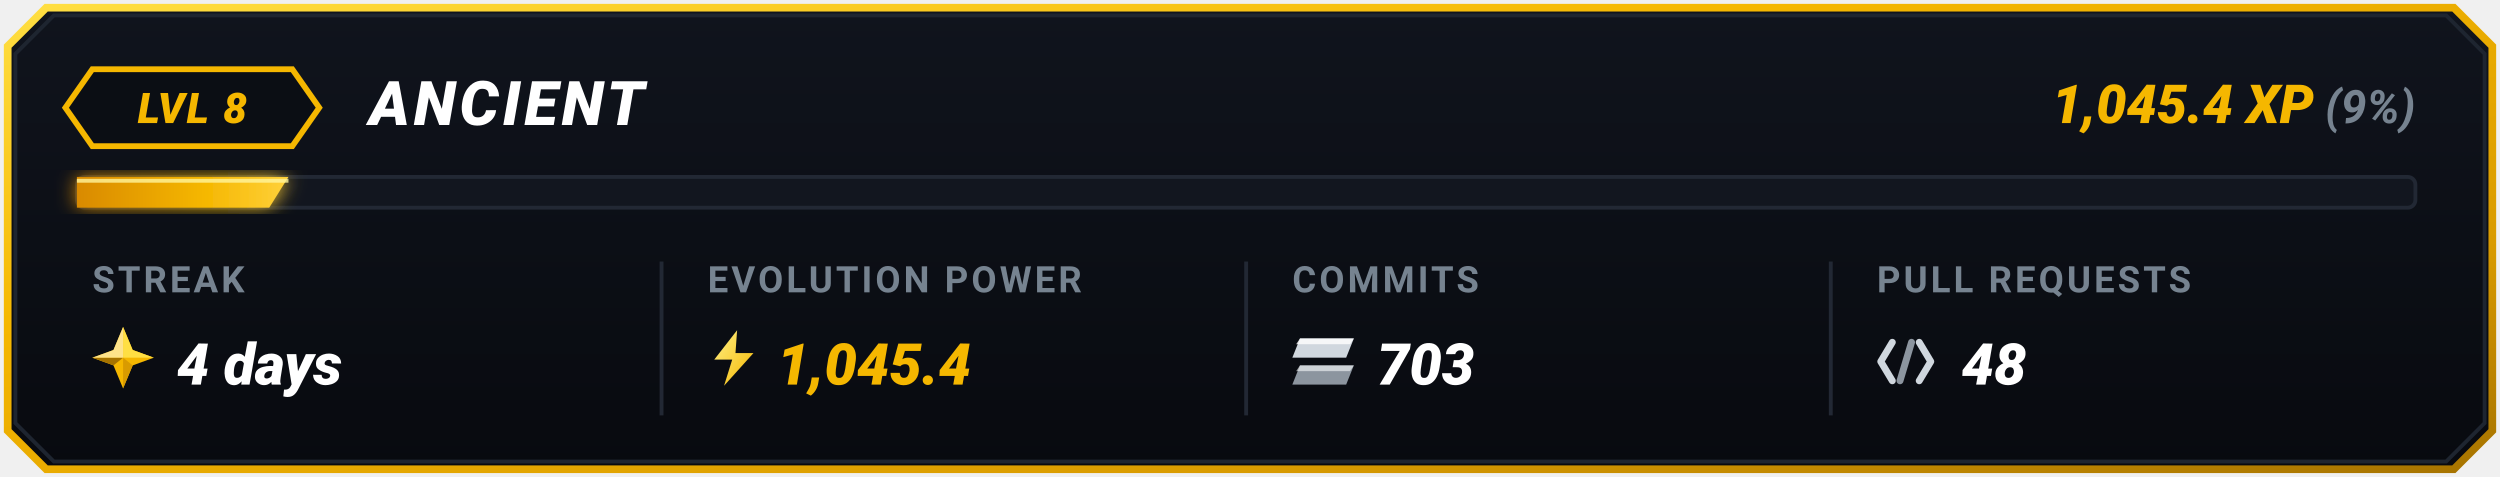
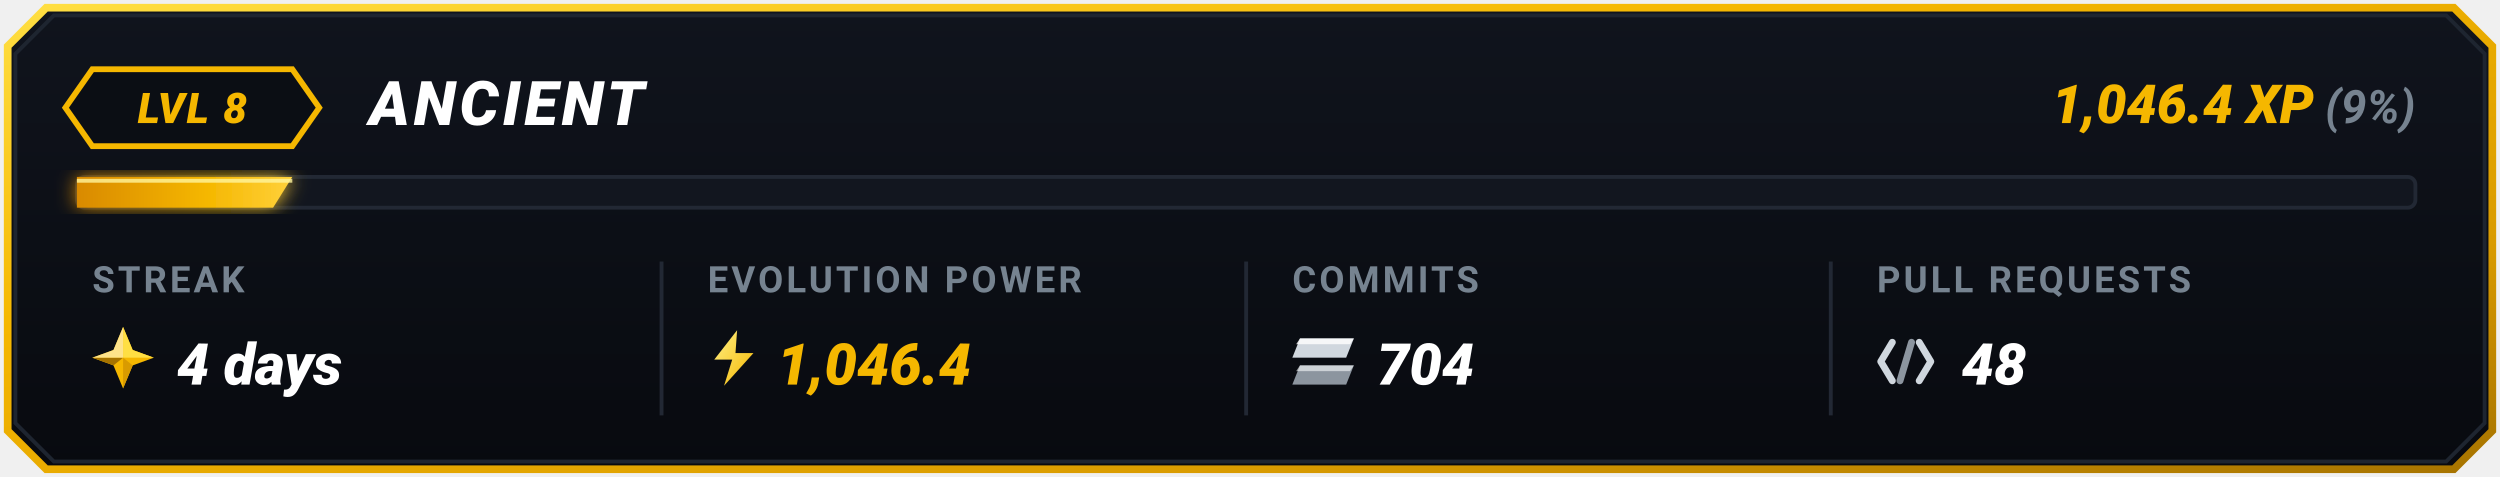
<svg xmlns="http://www.w3.org/2000/svg" viewBox="0 0 650 124" width="650" height="124">
  <defs>
    <linearGradient id="goldBorder" x1="0%" y1="0%" x2="100%" y2="100%">
      <stop offset="0%" stop-color="#FFDF43" />
      <stop offset="35%" stop-color="#F5B700" />
      <stop offset="75%" stop-color="#D99B00" />
      <stop offset="100%" stop-color="#A67300" />
    </linearGradient>
    <linearGradient id="cardBg" x1="0%" y1="0%" x2="0%" y2="100%">
      <stop offset="0%" stop-color="#10141D" />
      <stop offset="100%" stop-color="#080A0F" />
    </linearGradient>
    <linearGradient id="barGrad" x1="0%" y1="0%" x2="100%" y2="0%">
      <stop offset="0%" stop-color="#D98A00" />
      <stop offset="60%" stop-color="#F5B700" />
      <stop offset="100%" stop-color="#FFD13B" />
    </linearGradient>
    <linearGradient id="boltGrad" x1="0%" y1="0%" x2="100%" y2="100%">
      <stop offset="0%" stop-color="#FFF085" />
      <stop offset="100%" stop-color="#F5B700" />
    </linearGradient>
    <filter id="softGlow" x="-20%" y="-20%" width="140%" height="140%">
      <feGaussianBlur stdDeviation="2.5" result="blur" />
      <feComposite in="SourceGraphic" in2="blur" operator="over" />
    </filter>
  </defs>
  <path d="M 12,2 L 638,2 L 648,12 L 648,112 L 638,122 L 12,122 L 2,112 L 2,12 Z" fill="url(#cardBg)" stroke="url(#goldBorder)" stroke-width="2" />
  <path d="M 14,4 L 636,4 L 646,14 L 646,110 L 636,120 L 14,120 L 4,110 L 4,14 Z" fill="none" stroke="#1E2530" stroke-width="1" />
  <g id="topRow">
    <polygon points="24,18 76,18 83,28 76,38 24,38 17,28" fill="#0B0E14" stroke="#F5B700" stroke-width="1.5" />
    <text x="50" y="32" fill="#F5B700" font-family="-apple-system, BlinkMacSystemFont, 'Segoe UI', Roboto, 'Montserrat', sans-serif" font-size="11" font-weight="900" font-style="italic" text-anchor="middle" letter-spacing="0.5">LVL 8</text>
    <text x="96" y="32.5" fill="#FFFFFF" font-family="-apple-system, BlinkMacSystemFont, 'Segoe UI', Roboto, 'Montserrat', sans-serif" font-size="16" font-weight="900" font-style="italic" letter-spacing="1">ANCIENT</text>
    <text x="628" y="32" text-anchor="end" font-family="-apple-system, BlinkMacSystemFont, 'Segoe UI', Roboto, 'Montserrat', sans-serif">
-       <tspan fill="#F5B700" font-size="14" font-weight="900" font-style="italic">1,045.4 XP</tspan>
+       <tspan fill="#F5B700" font-size="14" font-weight="900" font-style="italic">1,046.4 XP</tspan>
      <tspan fill="#768390" font-size="12" font-weight="700" font-style="italic"> (9%)</tspan>
    </text>
  </g>
  <g id="progressBar">
    <rect x="20" y="46" width="608" height="8" rx="2" fill="#12161F" stroke="#222834" stroke-width="1" />
-     <polygon points="20,46 75,46 70,54 20,54" fill="url(#barGrad)" filter="url(#softGlow)" />
-     <line x1="20" y1="47" x2="75" y2="47" stroke="#FFF59D" stroke-width="1" stroke-opacity="0.8" />
+     <polygon points="20,46 76,46 71,54 20,54" fill="url(#barGrad)" filter="url(#softGlow)" />
+     <line x1="20" y1="47" x2="76" y2="47" stroke="#FFF59D" stroke-width="1" stroke-opacity="0.8" />
  </g>
  <line x1="172" y1="68" x2="172" y2="108" stroke="#222834" stroke-width="1" />
  <line x1="324" y1="68" x2="324" y2="108" stroke="#222834" stroke-width="1" />
  <line x1="476" y1="68" x2="476" y2="108" stroke="#222834" stroke-width="1" />
  <g id="colStreak">
    <text x="24" y="76" fill="#768390" font-family="-apple-system, BlinkMacSystemFont, 'Segoe UI', Roboto, sans-serif" font-size="9.5" font-weight="700" letter-spacing="0.8">STREAK</text>
    <g transform="translate(24, 85)">
      <polygon points="8,0 10.5,6 16,8 10.5,10 8,16 5.5,10 0,8 5.5,6" fill="#F5B700" />
      <polygon points="8,0 10.5,6 16,8 8,8" fill="#FFDF43" />
      <polygon points="8,8 10.5,10 8,16" fill="#D99B00" />
      <polygon points="8,8 5.5,10 0,8" fill="#A67300" />
      <polygon points="0,8 5.5,6 8,0 8,8" fill="#FFEBA3" opacity="0.85" />
    </g>
    <text x="46" y="100" fill="#FFFFFF" font-family="-apple-system, BlinkMacSystemFont, 'Segoe UI', Roboto, sans-serif" font-size="15" font-weight="900" font-style="italic">4 days</text>
  </g>
  <g id="colEvolutionPower">
    <text x="184" y="76" fill="#768390" font-family="-apple-system, BlinkMacSystemFont, 'Segoe UI', Roboto, sans-serif" font-size="9.5" font-weight="700" letter-spacing="0.8">EVOLUTION POWER</text>
    <g transform="translate(184, 85) scale(0.85)">
      <polygon points="9,1 2,10 7.5,10 5,18 14,8 8.5,8" fill="url(#boltGrad)" />
    </g>
-     <text x="202" y="100" fill="#F5B700" font-family="-apple-system, BlinkMacSystemFont, 'Segoe UI', Roboto, sans-serif" font-size="15" font-weight="900" font-style="italic">1,045.4</text>
+     <text x="202" y="100" fill="#F5B700" font-family="-apple-system, BlinkMacSystemFont, 'Segoe UI', Roboto, sans-serif" font-size="15" font-weight="900" font-style="italic">1,046.4</text>
  </g>
  <g id="colCommits">
    <text x="336" y="76" fill="#768390" font-family="-apple-system, BlinkMacSystemFont, 'Segoe UI', Roboto, sans-serif" font-size="9.5" font-weight="700" letter-spacing="0.8">COMMITS</text>
    <g transform="translate(336, 88)">
      <polygon points="2,0 16,0 14,5 0,5" fill="#D0D7DE" />
      <polygon points="2,0 16,0 15,1.5 1,1.5" fill="#FFFFFF" opacity="0.8" />
      <polygon points="2,7 16,7 14,12 0,12" fill="#8C959F" />
      <polygon points="2,7 16,7 15,8.5 1,8.5" fill="#F6F8FA" opacity="0.6" />
    </g>
-     <text x="358" y="100" fill="#FFFFFF" font-family="-apple-system, BlinkMacSystemFont, 'Segoe UI', Roboto, sans-serif" font-size="15" font-weight="900" font-style="italic">703</text>
+     <text x="358" y="100" fill="#FFFFFF" font-family="-apple-system, BlinkMacSystemFont, 'Segoe UI', Roboto, sans-serif" font-size="15" font-weight="900" font-style="italic">704</text>
  </g>
  <g id="colPullRequests">
    <text x="488" y="76" fill="#768390" font-family="-apple-system, BlinkMacSystemFont, 'Segoe UI', Roboto, sans-serif" font-size="9.5" font-weight="700" letter-spacing="0.8">PULL REQUESTS</text>
    <g transform="translate(488, 87)">
      <path d="M 4,2 L 1,7 L 4,12" fill="none" stroke="#D0D7DE" stroke-width="1.8" stroke-linecap="round" stroke-linejoin="round" />
      <line x1="9" y1="2" x2="6" y2="12" stroke="#8C959F" stroke-width="1.8" stroke-linecap="round" />
      <path d="M 11,2 L 14,7 L 11,12" fill="none" stroke="#D0D7DE" stroke-width="1.8" stroke-linecap="round" stroke-linejoin="round" />
    </g>
    <text x="510" y="100" fill="#FFFFFF" font-family="-apple-system, BlinkMacSystemFont, 'Segoe UI', Roboto, sans-serif" font-size="15" font-weight="900" font-style="italic">48</text>
  </g>
</svg>
